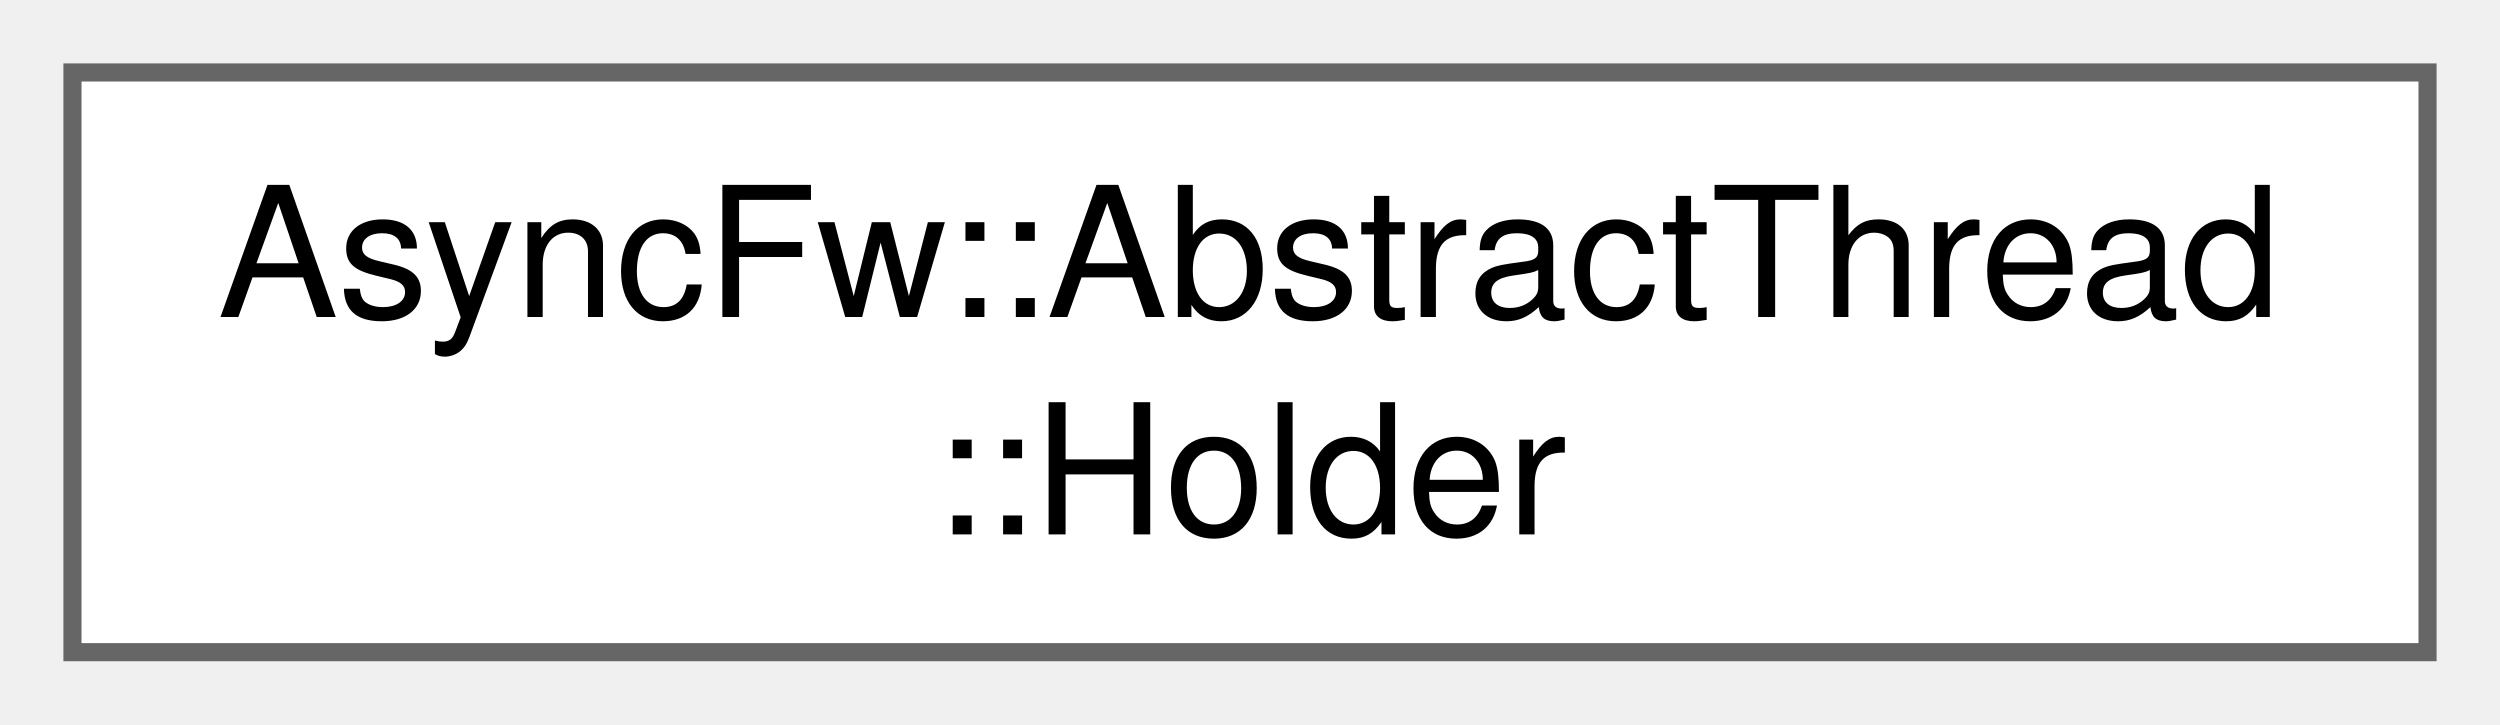
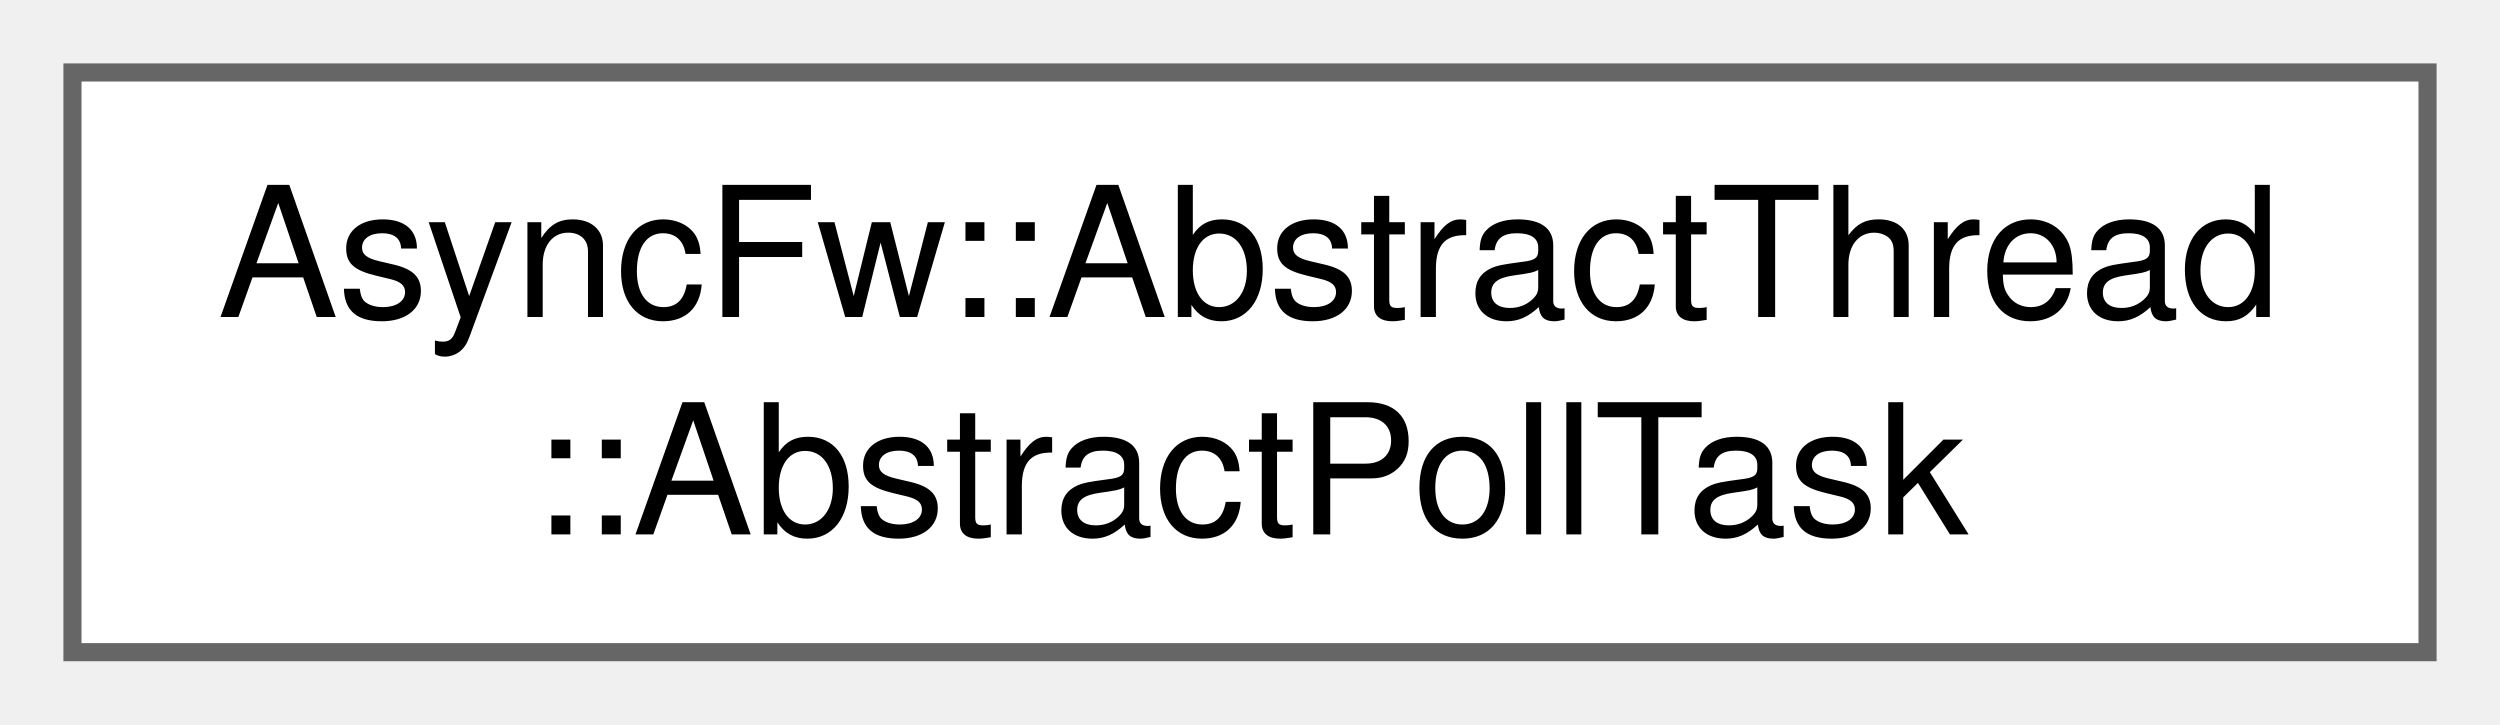
<svg xmlns="http://www.w3.org/2000/svg" xmlns:xlink="http://www.w3.org/1999/xlink" width="138pt" height="40pt" viewBox="0.00 0.00 138.00 40.00">
  <g id="graph0" class="graph" transform="scale(1 1) rotate(0) translate(4 36)">
    <g id="Node000000" class="node">
      <g id="a_Node000000">
-         <a xlink:href="classAsyncFw_1_1AbstractThread_1_1Holder.html" target="_top" xlink:title="The Holder class.">
+         <a xlink:href="structAsyncFw_1_1AbstractThread_1_1AbstractPollTask.html" target="_top" xlink:title="The AbstractPollTask struct.">
          <polygon fill="white" stroke="#666666" points="130,-32 0,-32 0,0 130,0 130,-32" />
          <text text-anchor="start" x="8" y="-18.5" font-family="Helvetica,sans-Serif" font-size="10.00">AsyncFw::AbstractThread</text>
-           <text text-anchor="middle" x="65" y="-6.5" font-family="Helvetica,sans-Serif" font-size="10.00">::Holder</text>
+           <text text-anchor="middle" x="65" y="-6.5" font-family="Helvetica,sans-Serif" font-size="10.00">::AbstractPollTask</text>
        </a>
      </g>
    </g>
  </g>
</svg>
